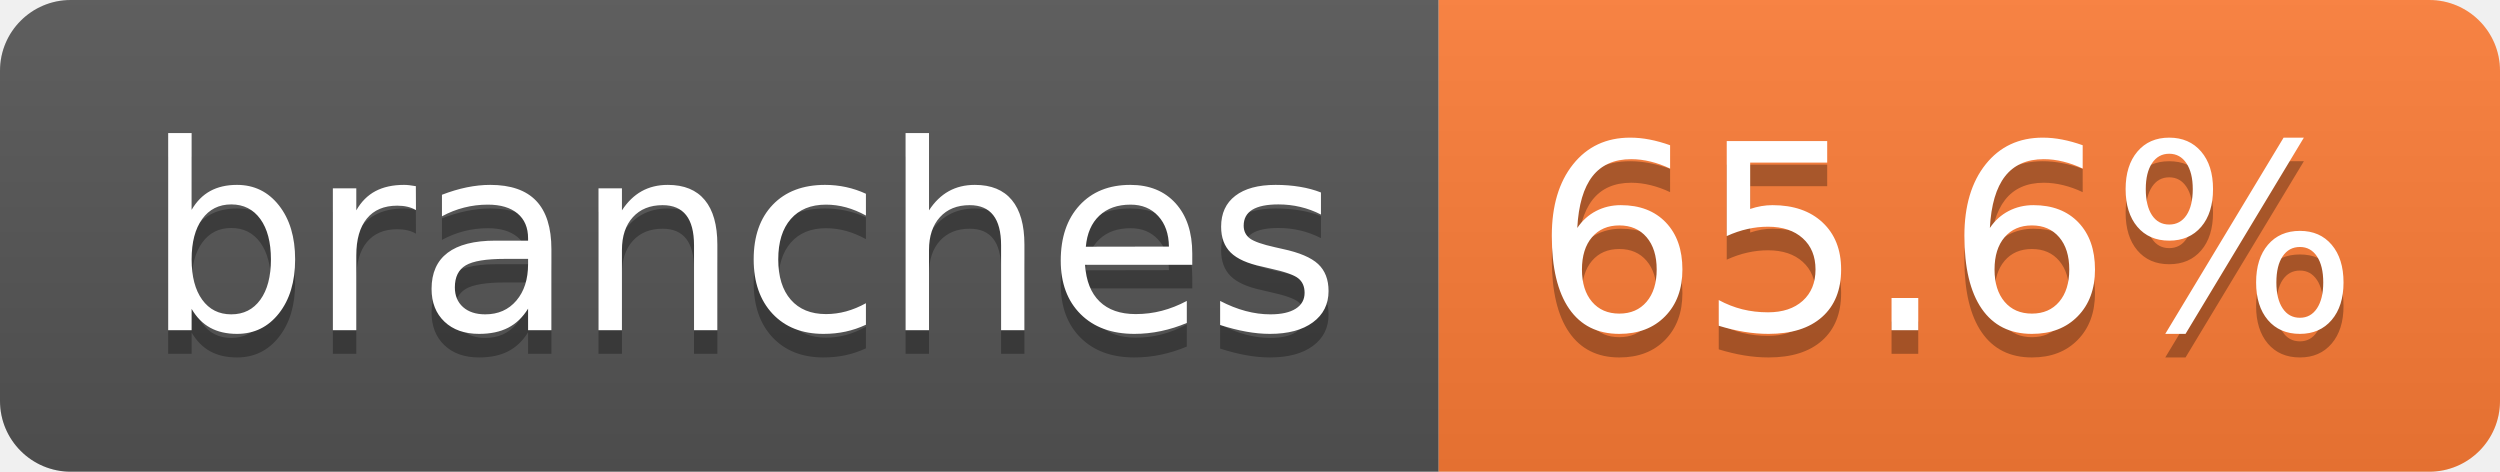
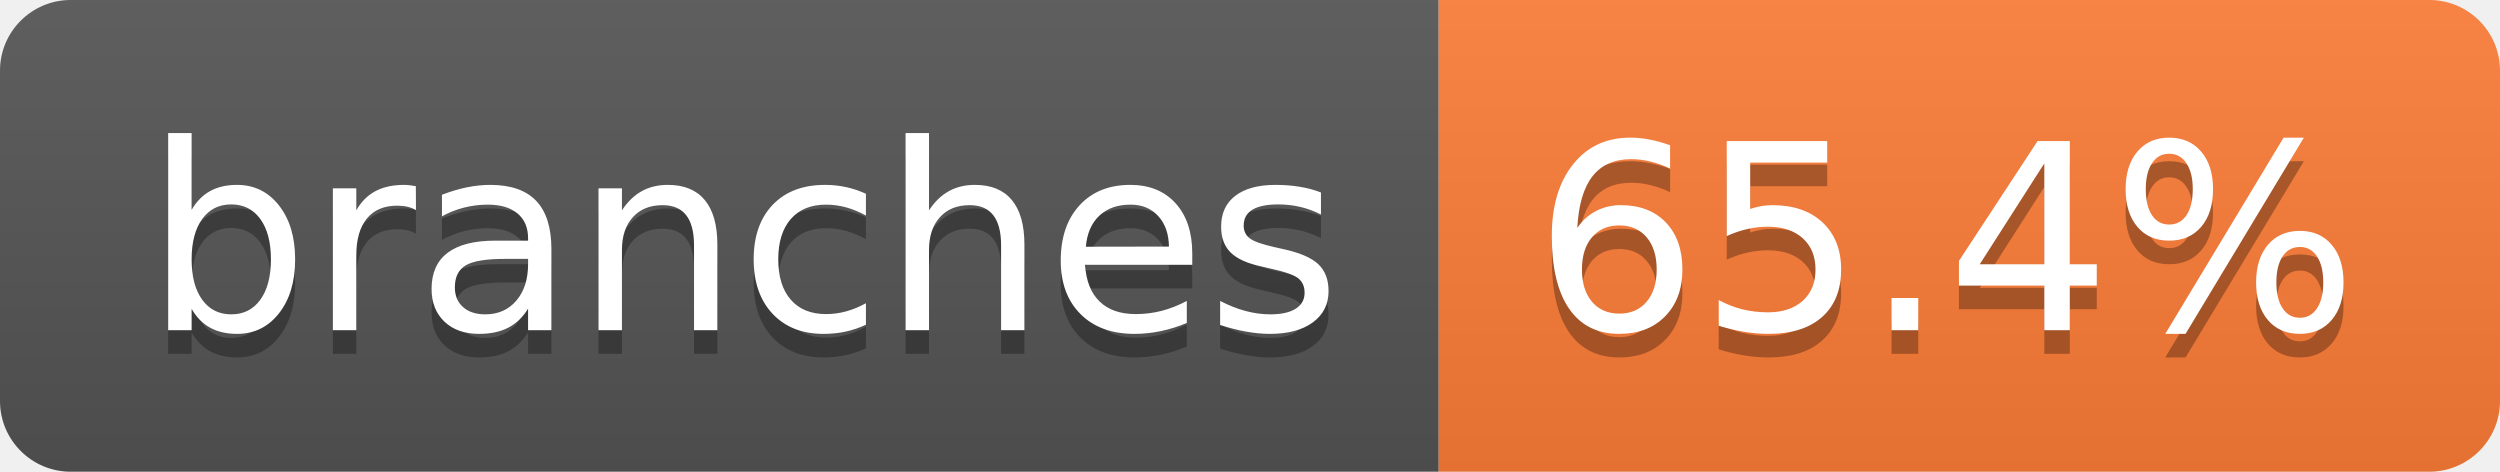
- <svg xmlns="http://www.w3.org/2000/svg" width="106" height="20" role="img" aria-label="branches: 65.6%">
+ <svg xmlns="http://www.w3.org/2000/svg" width="106" height="20" role="img" aria-label="branches: 65.4%">
  <linearGradient id="s" x2="0" y2="100%">
    <stop offset="0" stop-color="#bbb" stop-opacity=".1" />
    <stop offset="1" stop-opacity=".1" />
  </linearGradient>
  <clipPath id="r">
    <rect width="106" height="20" rx="3" fill="#fff" />
  </clipPath>
  <g clip-path="url(#r)">
    <rect width="61" height="20" fill="#555" />
    <rect x="61" width="45" height="20" fill="#fe7d37" />
    <rect width="106" height="20" fill="url(#s)" />
  </g>
  <g fill="#fff" text-anchor="middle" font-family="Verdana,Geneva,DejaVu Sans,sans-serif" text-rendering="geometricPrecision" font-size="110">
    <text aria-hidden="true" x="315" y="150" fill="#010101" fill-opacity=".3" transform="scale(.1)" textLength="507">branches</text>
    <text x="315" y="140" transform="scale(.1)" fill="#fff" textLength="507">branches</text>
-     <text aria-hidden="true" x="825" y="150" fill="#010101" fill-opacity=".3" transform="scale(.1)" textLength="350">65.6%</text>
-     <text x="825" y="140" transform="scale(.1)" fill="#fff" textLength="350">65.6%</text>
+     <text aria-hidden="true" x="825" y="150" fill="#010101" fill-opacity=".3" transform="scale(.1)" textLength="350">65.4%</text>
+     <text x="825" y="140" transform="scale(.1)" fill="#fff" textLength="350">65.4%</text>
  </g>
</svg>
